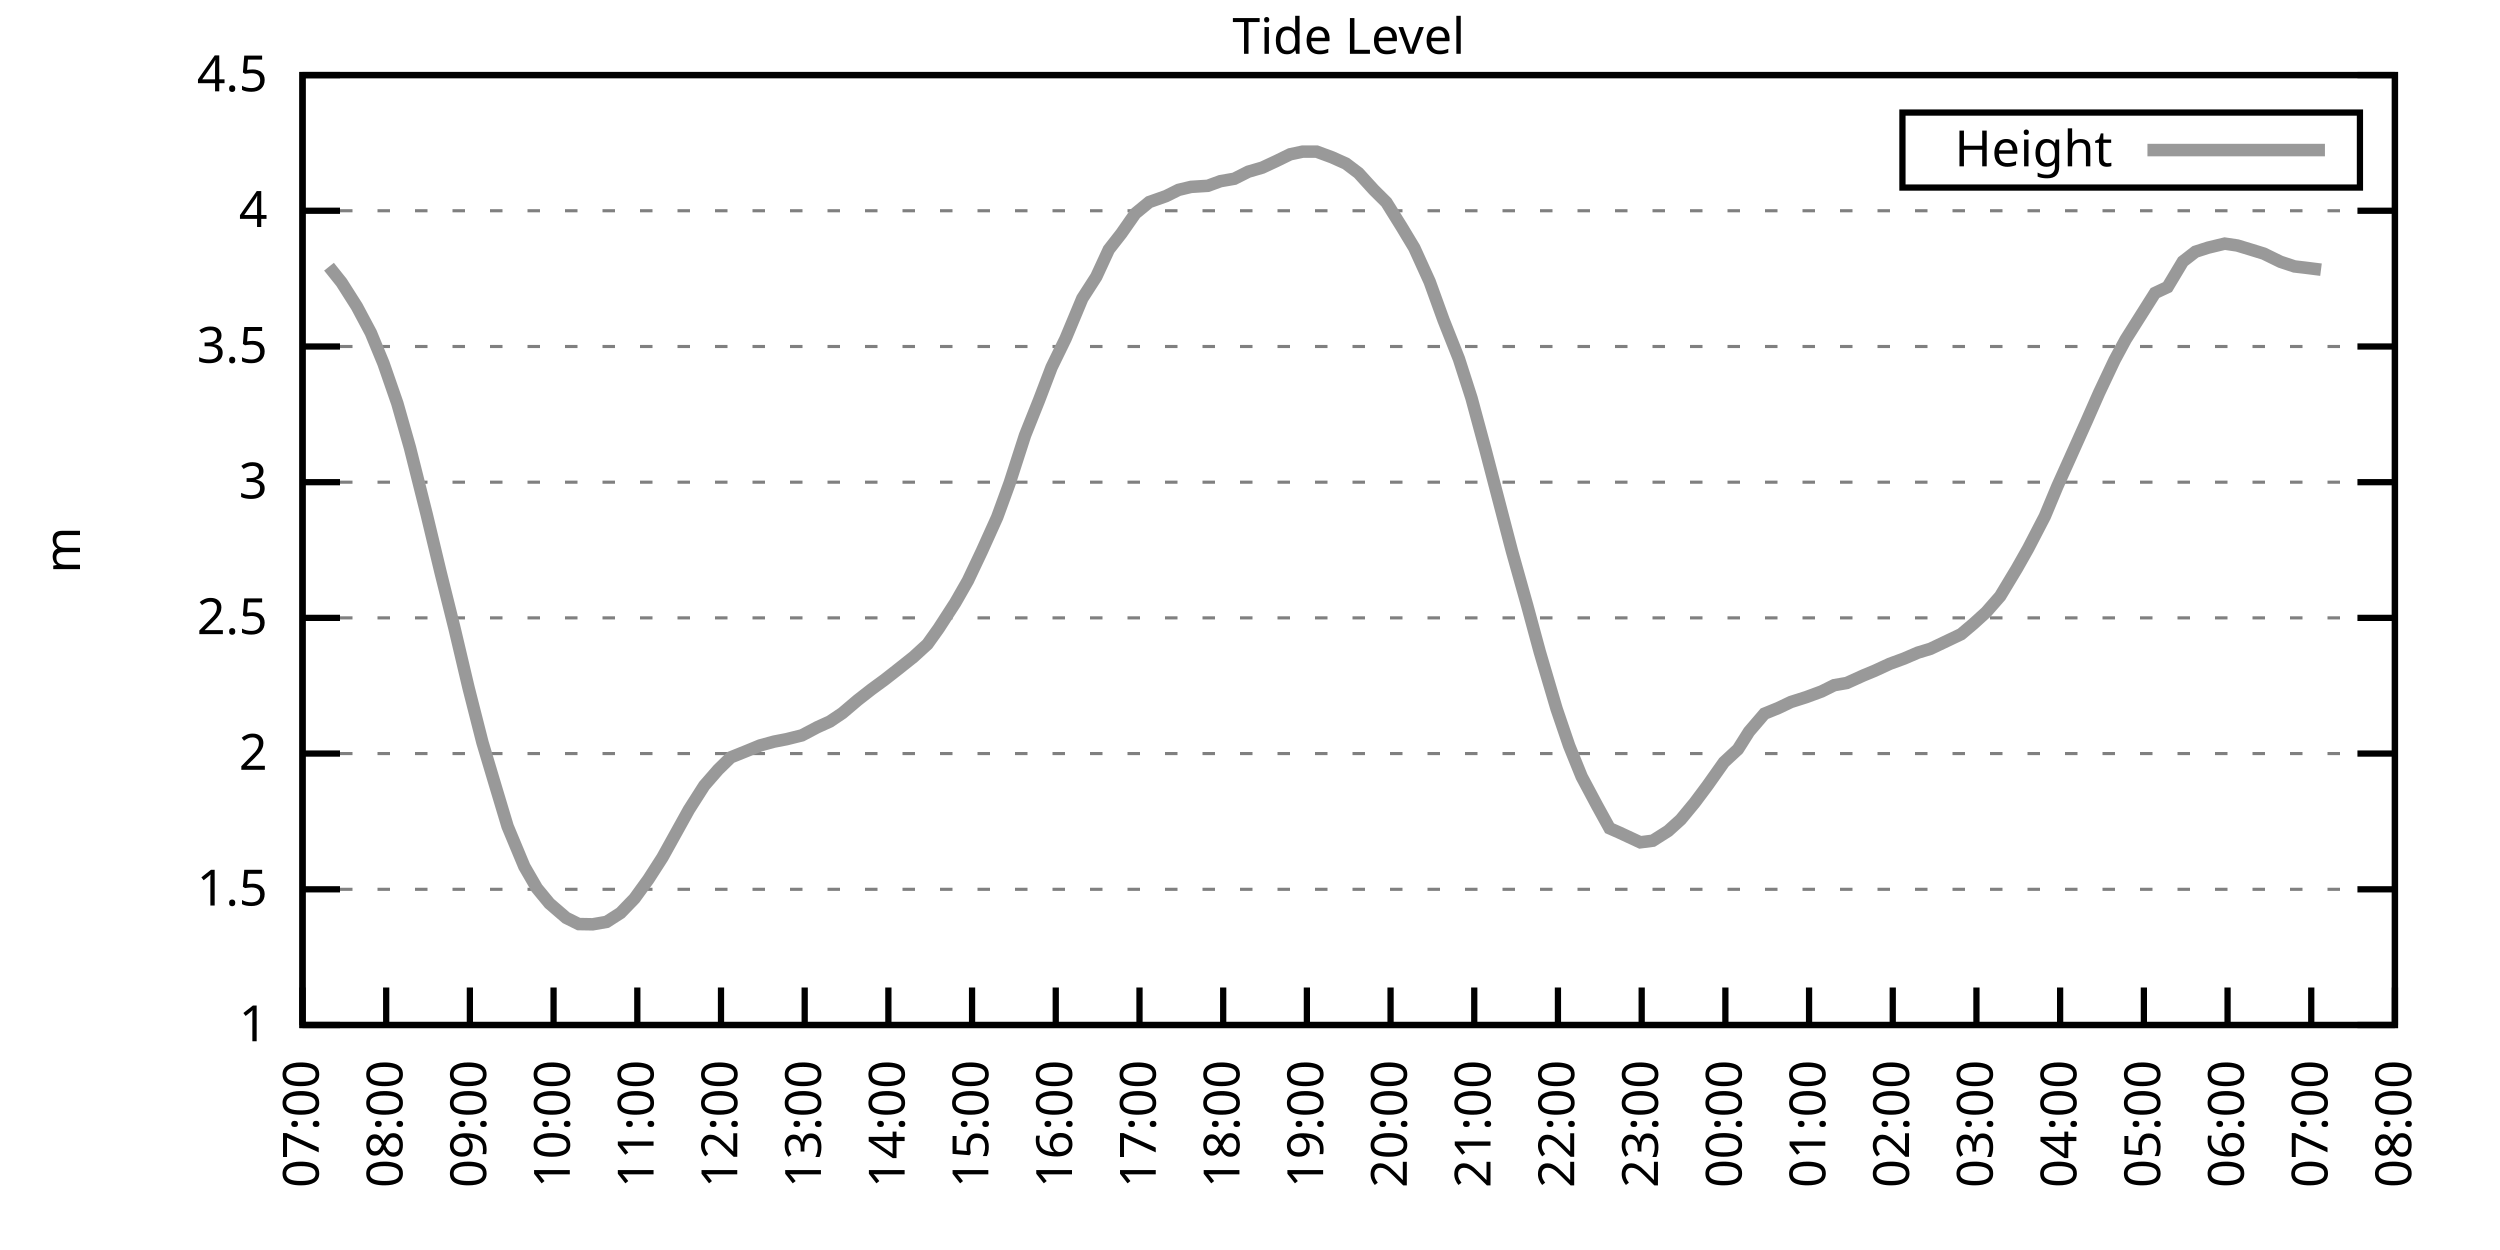
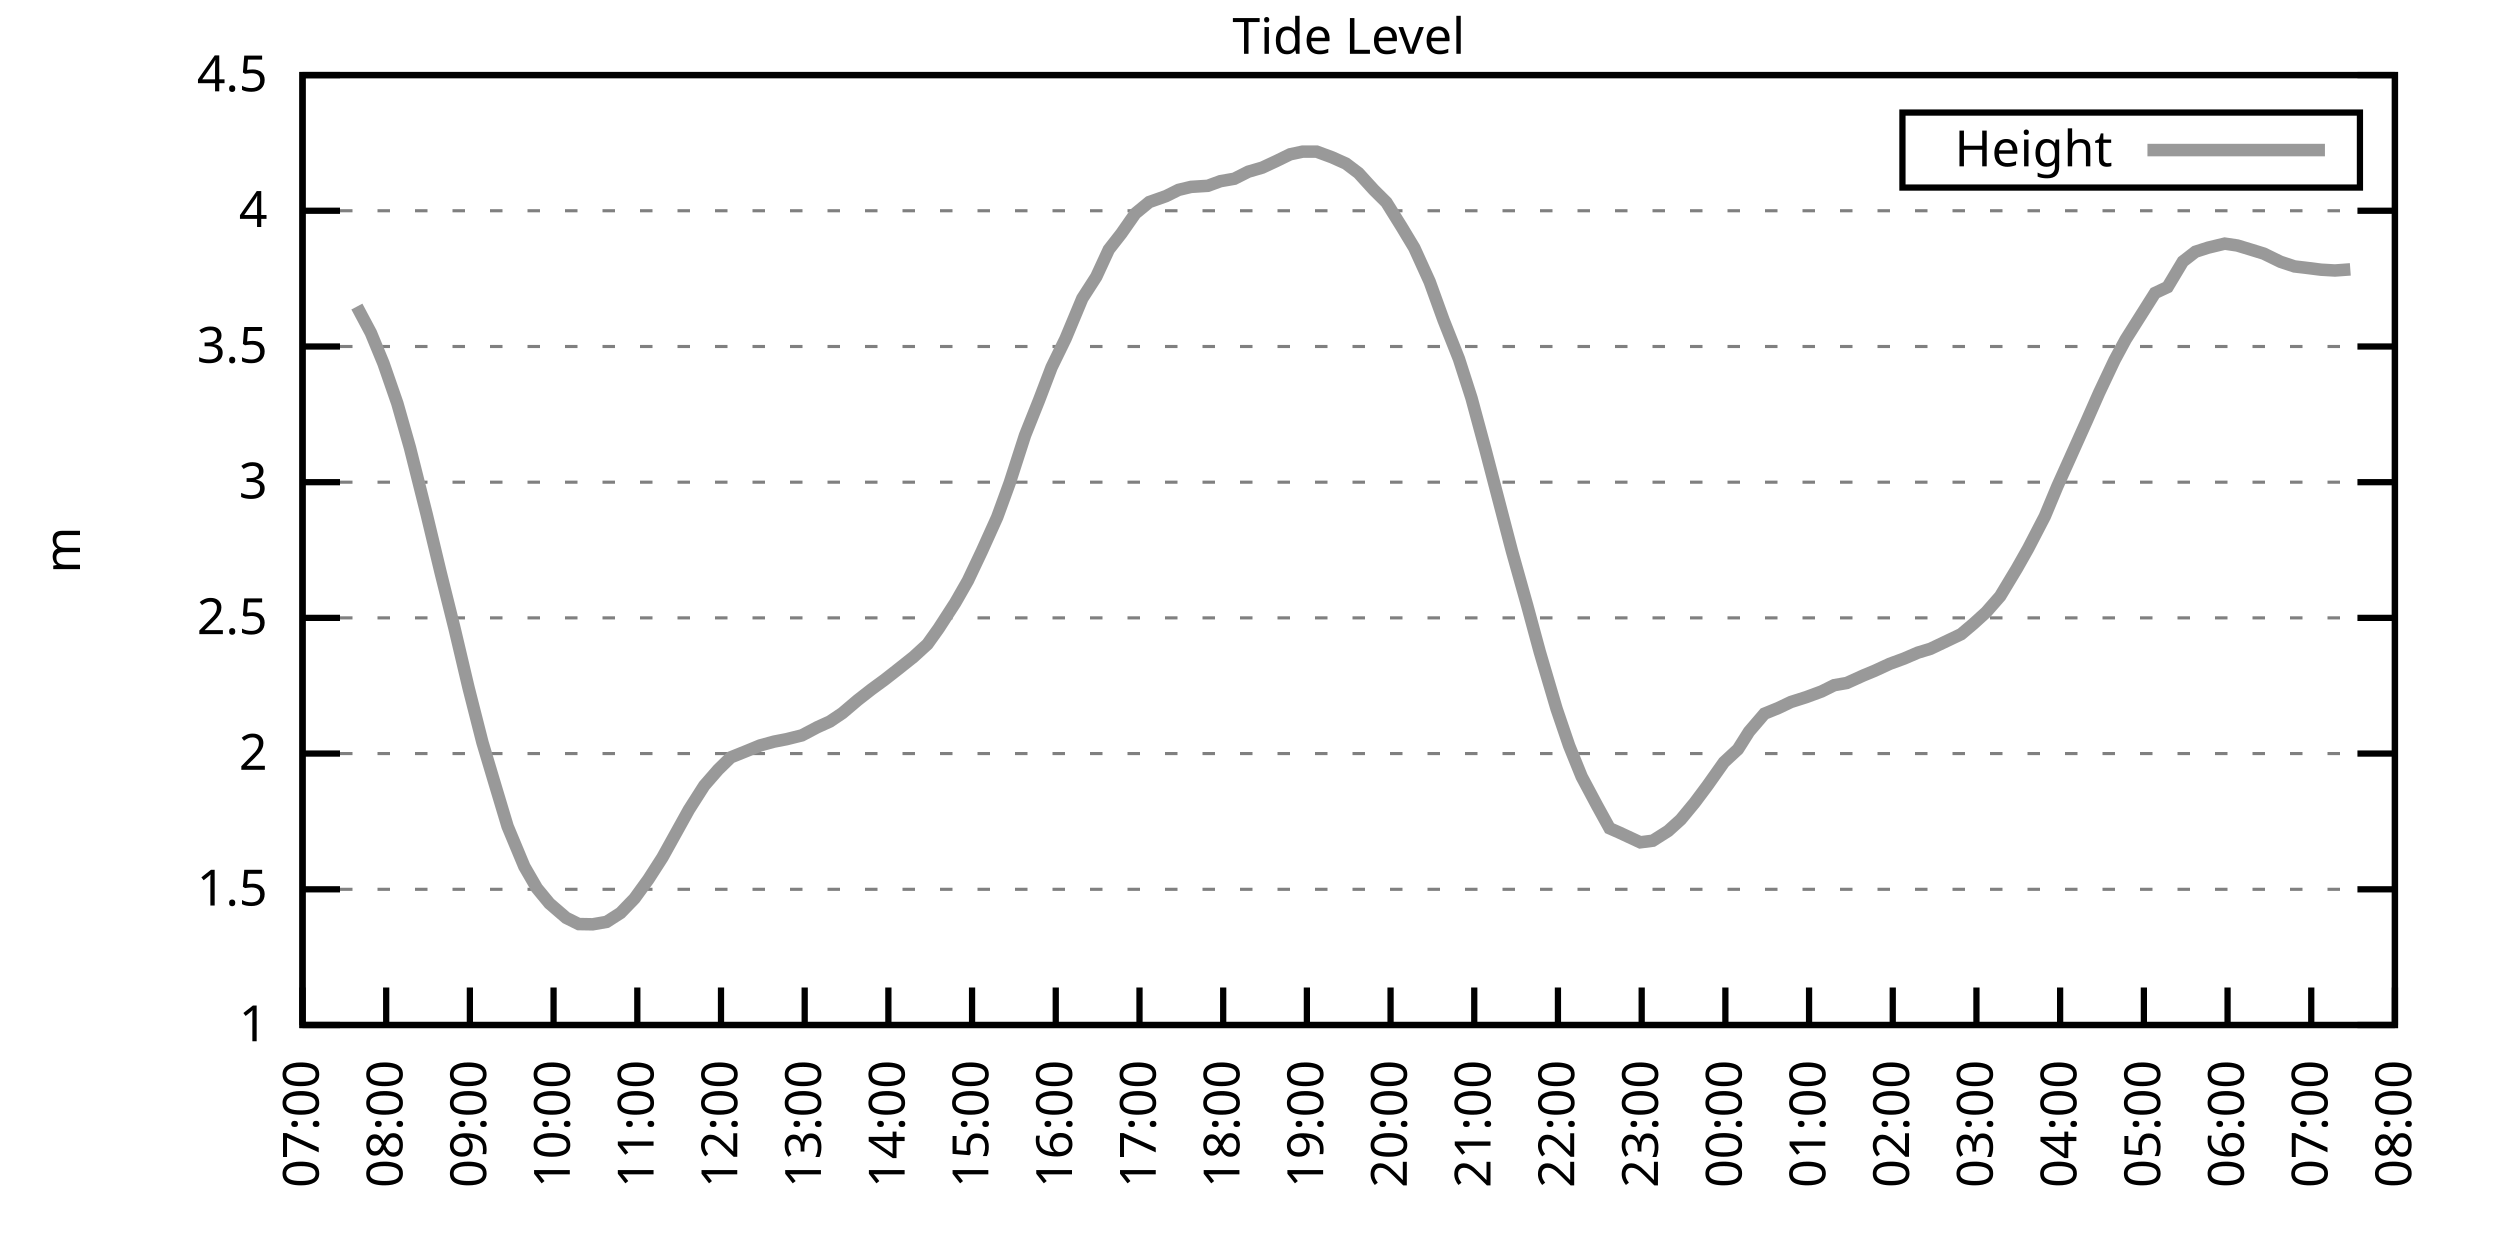
<svg xmlns="http://www.w3.org/2000/svg" xmlns:xlink="http://www.w3.org/1999/xlink" width="400" height="200" viewBox="0 0 400 200">
  <g id="gnuplot_canvas">
    <rect x="0" y="0" width="400" height="200" fill="none" />
    <defs>
      <circle id="gpDot" r="0.5" stroke-width="0.5" stroke="currentColor" />
      <path id="gpPt0" stroke-width="0.333" stroke="currentColor" d="M-1,0 h2 M0,-1 v2" />
      <path id="gpPt1" stroke-width="0.333" stroke="currentColor" d="M-1,-1 L1,1 M1,-1 L-1,1" />
      <path id="gpPt2" stroke-width="0.333" stroke="currentColor" d="M-1,0 L1,0 M0,-1 L0,1 M-1,-1 L1,1 M-1,1 L1,-1" />
      <rect id="gpPt3" stroke-width="0.333" stroke="currentColor" x="-1" y="-1" width="2" height="2" />
      <rect id="gpPt4" stroke-width="0.333" stroke="currentColor" fill="currentColor" x="-1" y="-1" width="2" height="2" />
      <circle id="gpPt5" stroke-width="0.333" stroke="currentColor" cx="0" cy="0" r="1" />
      <use xlink:href="#gpPt5" id="gpPt6" fill="currentColor" stroke="none" />
      <path id="gpPt7" stroke-width="0.333" stroke="currentColor" d="M0,-1.33 L-1.33,0.67 L1.33,0.67 z" />
      <use xlink:href="#gpPt7" id="gpPt8" fill="currentColor" stroke="none" />
      <use xlink:href="#gpPt7" id="gpPt9" stroke="currentColor" transform="rotate(180)" />
      <use xlink:href="#gpPt9" id="gpPt10" fill="currentColor" stroke="none" />
      <use xlink:href="#gpPt3" id="gpPt11" stroke="currentColor" transform="rotate(45)" />
      <use xlink:href="#gpPt11" id="gpPt12" fill="currentColor" stroke="none" />
      <path id="gpPt13" stroke-width="0.333" stroke="currentColor" d="M0,1.330 L1.265,0.411 L0.782,-1.067 L-0.782,-1.076 L-1.265,0.411 z" />
      <use xlink:href="#gpPt13" id="gpPt14" fill="currentColor" stroke="none" />
      <filter id="textbox" filterUnits="objectBoundingBox" x="0" y="0" height="1" width="1">
        <feFlood flood-color="white" flood-opacity="1" result="bgnd" />
        <feComposite in="SourceGraphic" in2="bgnd" operator="atop" />
      </filter>
      <filter id="greybox" filterUnits="objectBoundingBox" x="0" y="0" height="1" width="1">
        <feFlood flood-color="lightgrey" flood-opacity="1" result="grey" />
        <feComposite in="SourceGraphic" in2="grey" operator="atop" />
      </filter>
    </defs>
    <g fill="none" color="white" stroke="currentColor" stroke-width="1.00" stroke-linecap="butt" stroke-linejoin="miter">
</g>
    <g fill="none" color="black" stroke="currentColor" stroke-width="1.00" stroke-linecap="butt" stroke-linejoin="miter">
      <g stroke="none" shape-rendering="crispEdges">
        <polygon fill="rgb(255, 255, 255)" points="48.40,164.00 383.18,164.00 383.18,12.02 48.40,12.02 " />
      </g>
    </g>
    <g fill="none" color="black" stroke="currentColor" stroke-width="1.00" stroke-linecap="butt" stroke-linejoin="miter">
</g>
    <g fill="none" color="black" stroke="black" stroke-width="0.50" stroke-linecap="butt" stroke-linejoin="miter">
</g>
    <g fill="none" color="gray" stroke="currentColor" stroke-width="0.50" stroke-linecap="butt" stroke-linejoin="miter">
      <path stroke="gray" stroke-dasharray="2,4" class="gridline" d="M48.40,164.00 L383.19,164.00  " />
    </g>
    <g fill="none" color="gray" stroke="gray" stroke-width="1.00" stroke-linecap="butt" stroke-linejoin="miter">
</g>
    <g fill="none" color="black" stroke="currentColor" stroke-width="1.00" stroke-linecap="butt" stroke-linejoin="miter">
      <path stroke="black" d="M48.40,164.00 L54.40,164.00 M383.19,164.00 L377.19,164.00  " />
      <g transform="translate(42.80,166.60)" stroke="none" fill="black" font-family="Sans" font-size="8.00" text-anchor="end">
        <text>
          <tspan font-family="Sans"> 1</tspan>
        </text>
      </g>
    </g>
    <g fill="none" color="black" stroke="currentColor" stroke-width="1.00" stroke-linecap="butt" stroke-linejoin="miter">
</g>
    <g fill="none" color="black" stroke="black" stroke-width="0.50" stroke-linecap="butt" stroke-linejoin="miter">
</g>
    <g fill="none" color="gray" stroke="currentColor" stroke-width="0.50" stroke-linecap="butt" stroke-linejoin="miter">
      <path stroke="gray" stroke-dasharray="2,4" class="gridline" d="M48.40,142.29 L383.19,142.29  " />
    </g>
    <g fill="none" color="gray" stroke="gray" stroke-width="1.00" stroke-linecap="butt" stroke-linejoin="miter">
</g>
    <g fill="none" color="black" stroke="currentColor" stroke-width="1.00" stroke-linecap="butt" stroke-linejoin="miter">
      <path stroke="black" d="M48.40,142.29 L54.40,142.29 M383.19,142.29 L377.19,142.29  " />
      <g transform="translate(42.80,144.89)" stroke="none" fill="black" font-family="Sans" font-size="8.00" text-anchor="end">
        <text>
          <tspan font-family="Sans"> 1.5</tspan>
        </text>
      </g>
    </g>
    <g fill="none" color="black" stroke="currentColor" stroke-width="1.00" stroke-linecap="butt" stroke-linejoin="miter">
</g>
    <g fill="none" color="black" stroke="black" stroke-width="0.50" stroke-linecap="butt" stroke-linejoin="miter">
</g>
    <g fill="none" color="gray" stroke="currentColor" stroke-width="0.50" stroke-linecap="butt" stroke-linejoin="miter">
      <path stroke="gray" stroke-dasharray="2,4" class="gridline" d="M48.40,120.57 L383.19,120.57  " />
    </g>
    <g fill="none" color="gray" stroke="gray" stroke-width="1.00" stroke-linecap="butt" stroke-linejoin="miter">
</g>
    <g fill="none" color="black" stroke="currentColor" stroke-width="1.00" stroke-linecap="butt" stroke-linejoin="miter">
      <path stroke="black" d="M48.40,120.57 L54.40,120.57 M383.19,120.57 L377.19,120.57  " />
      <g transform="translate(42.80,123.17)" stroke="none" fill="black" font-family="Sans" font-size="8.00" text-anchor="end">
        <text>
          <tspan font-family="Sans"> 2</tspan>
        </text>
      </g>
    </g>
    <g fill="none" color="black" stroke="currentColor" stroke-width="1.00" stroke-linecap="butt" stroke-linejoin="miter">
</g>
    <g fill="none" color="black" stroke="black" stroke-width="0.50" stroke-linecap="butt" stroke-linejoin="miter">
</g>
    <g fill="none" color="gray" stroke="currentColor" stroke-width="0.50" stroke-linecap="butt" stroke-linejoin="miter">
      <path stroke="gray" stroke-dasharray="2,4" class="gridline" d="M48.40,98.86 L383.19,98.86  " />
    </g>
    <g fill="none" color="gray" stroke="gray" stroke-width="1.00" stroke-linecap="butt" stroke-linejoin="miter">
</g>
    <g fill="none" color="black" stroke="currentColor" stroke-width="1.00" stroke-linecap="butt" stroke-linejoin="miter">
      <path stroke="black" d="M48.40,98.86 L54.40,98.86 M383.19,98.86 L377.19,98.86  " />
      <g transform="translate(42.80,101.46)" stroke="none" fill="black" font-family="Sans" font-size="8.00" text-anchor="end">
        <text>
          <tspan font-family="Sans"> 2.5</tspan>
        </text>
      </g>
    </g>
    <g fill="none" color="black" stroke="currentColor" stroke-width="1.00" stroke-linecap="butt" stroke-linejoin="miter">
</g>
    <g fill="none" color="black" stroke="black" stroke-width="0.50" stroke-linecap="butt" stroke-linejoin="miter">
</g>
    <g fill="none" color="gray" stroke="currentColor" stroke-width="0.50" stroke-linecap="butt" stroke-linejoin="miter">
      <path stroke="gray" stroke-dasharray="2,4" class="gridline" d="M48.40,77.15 L383.19,77.15  " />
    </g>
    <g fill="none" color="gray" stroke="gray" stroke-width="1.00" stroke-linecap="butt" stroke-linejoin="miter">
</g>
    <g fill="none" color="black" stroke="currentColor" stroke-width="1.00" stroke-linecap="butt" stroke-linejoin="miter">
      <path stroke="black" d="M48.40,77.15 L54.40,77.15 M383.19,77.15 L377.19,77.15  " />
      <g transform="translate(42.80,79.75)" stroke="none" fill="black" font-family="Sans" font-size="8.00" text-anchor="end">
        <text>
          <tspan font-family="Sans"> 3</tspan>
        </text>
      </g>
    </g>
    <g fill="none" color="black" stroke="currentColor" stroke-width="1.00" stroke-linecap="butt" stroke-linejoin="miter">
</g>
    <g fill="none" color="black" stroke="black" stroke-width="0.50" stroke-linecap="butt" stroke-linejoin="miter">
</g>
    <g fill="none" color="gray" stroke="currentColor" stroke-width="0.50" stroke-linecap="butt" stroke-linejoin="miter">
      <path stroke="gray" stroke-dasharray="2,4" class="gridline" d="M48.40,55.44 L383.19,55.44  " />
    </g>
    <g fill="none" color="gray" stroke="gray" stroke-width="1.00" stroke-linecap="butt" stroke-linejoin="miter">
</g>
    <g fill="none" color="black" stroke="currentColor" stroke-width="1.00" stroke-linecap="butt" stroke-linejoin="miter">
      <path stroke="black" d="M48.40,55.44 L54.40,55.44 M383.19,55.44 L377.19,55.44  " />
      <g transform="translate(42.80,58.04)" stroke="none" fill="black" font-family="Sans" font-size="8.00" text-anchor="end">
        <text>
          <tspan font-family="Sans"> 3.5</tspan>
        </text>
      </g>
    </g>
    <g fill="none" color="black" stroke="currentColor" stroke-width="1.00" stroke-linecap="butt" stroke-linejoin="miter">
</g>
    <g fill="none" color="black" stroke="black" stroke-width="0.50" stroke-linecap="butt" stroke-linejoin="miter">
</g>
    <g fill="none" color="gray" stroke="currentColor" stroke-width="0.50" stroke-linecap="butt" stroke-linejoin="miter">
      <path stroke="gray" stroke-dasharray="2,4" class="gridline" d="M48.40,33.72 L383.19,33.72  " />
    </g>
    <g fill="none" color="gray" stroke="gray" stroke-width="1.00" stroke-linecap="butt" stroke-linejoin="miter">
</g>
    <g fill="none" color="black" stroke="currentColor" stroke-width="1.00" stroke-linecap="butt" stroke-linejoin="miter">
      <path stroke="black" d="M48.40,33.72 L54.40,33.72 M383.19,33.72 L377.19,33.72  " />
      <g transform="translate(42.80,36.32)" stroke="none" fill="black" font-family="Sans" font-size="8.00" text-anchor="end">
        <text>
          <tspan font-family="Sans"> 4</tspan>
        </text>
      </g>
    </g>
    <g fill="none" color="black" stroke="currentColor" stroke-width="1.00" stroke-linecap="butt" stroke-linejoin="miter">
</g>
    <g fill="none" color="black" stroke="black" stroke-width="0.50" stroke-linecap="butt" stroke-linejoin="miter">
</g>
    <g fill="none" color="gray" stroke="currentColor" stroke-width="0.50" stroke-linecap="butt" stroke-linejoin="miter">
      <path stroke="gray" stroke-dasharray="2,4" class="gridline" d="M48.40,12.01 L383.19,12.01  " />
    </g>
    <g fill="none" color="gray" stroke="gray" stroke-width="1.00" stroke-linecap="butt" stroke-linejoin="miter">
</g>
    <g fill="none" color="black" stroke="currentColor" stroke-width="1.00" stroke-linecap="butt" stroke-linejoin="miter">
      <path stroke="black" d="M48.40,12.01 L54.40,12.01 M383.19,12.01 L377.19,12.01  " />
      <g transform="translate(42.80,14.61)" stroke="none" fill="black" font-family="Sans" font-size="8.00" text-anchor="end">
        <text>
          <tspan font-family="Sans"> 4.5</tspan>
        </text>
      </g>
    </g>
    <g fill="none" color="black" stroke="currentColor" stroke-width="1.00" stroke-linecap="butt" stroke-linejoin="miter">
      <path stroke="black" d="M48.40,164.00 L48.40,158.00  " />
      <g transform="translate(51.00,169.60) rotate(270.00)" stroke="none" fill="black" font-family="Sans" font-size="8.00" text-anchor="end">
        <text>
          <tspan font-family="Sans">07:00</tspan>
        </text>
      </g>
    </g>
    <g fill="none" color="black" stroke="currentColor" stroke-width="1.00" stroke-linecap="butt" stroke-linejoin="miter">
      <path stroke="black" d="M61.79,164.00 L61.79,158.00  " />
      <g transform="translate(64.39,169.60) rotate(270.00)" stroke="none" fill="black" font-family="Sans" font-size="8.00" text-anchor="end">
        <text>
          <tspan font-family="Sans">08:00</tspan>
        </text>
      </g>
    </g>
    <g fill="none" color="black" stroke="currentColor" stroke-width="1.00" stroke-linecap="butt" stroke-linejoin="miter">
      <path stroke="black" d="M75.18,164.00 L75.18,158.00  " />
      <g transform="translate(77.78,169.60) rotate(270.00)" stroke="none" fill="black" font-family="Sans" font-size="8.00" text-anchor="end">
        <text>
          <tspan font-family="Sans">09:00</tspan>
        </text>
      </g>
    </g>
    <g fill="none" color="black" stroke="currentColor" stroke-width="1.00" stroke-linecap="butt" stroke-linejoin="miter">
      <path stroke="black" d="M88.57,164.00 L88.57,158.00  " />
      <g transform="translate(91.17,169.60) rotate(270.00)" stroke="none" fill="black" font-family="Sans" font-size="8.00" text-anchor="end">
        <text>
          <tspan font-family="Sans">10:00</tspan>
        </text>
      </g>
    </g>
    <g fill="none" color="black" stroke="currentColor" stroke-width="1.00" stroke-linecap="butt" stroke-linejoin="miter">
      <path stroke="black" d="M101.97,164.00 L101.97,158.00  " />
      <g transform="translate(104.57,169.60) rotate(270.00)" stroke="none" fill="black" font-family="Sans" font-size="8.00" text-anchor="end">
        <text>
          <tspan font-family="Sans">11:00</tspan>
        </text>
      </g>
    </g>
    <g fill="none" color="black" stroke="currentColor" stroke-width="1.00" stroke-linecap="butt" stroke-linejoin="miter">
      <path stroke="black" d="M115.36,164.00 L115.36,158.00  " />
      <g transform="translate(117.96,169.60) rotate(270.00)" stroke="none" fill="black" font-family="Sans" font-size="8.00" text-anchor="end">
        <text>
          <tspan font-family="Sans">12:00</tspan>
        </text>
      </g>
    </g>
    <g fill="none" color="black" stroke="currentColor" stroke-width="1.00" stroke-linecap="butt" stroke-linejoin="miter">
      <path stroke="black" d="M128.75,164.00 L128.75,158.00  " />
      <g transform="translate(131.35,169.60) rotate(270.00)" stroke="none" fill="black" font-family="Sans" font-size="8.00" text-anchor="end">
        <text>
          <tspan font-family="Sans">13:00</tspan>
        </text>
      </g>
    </g>
    <g fill="none" color="black" stroke="currentColor" stroke-width="1.00" stroke-linecap="butt" stroke-linejoin="miter">
      <path stroke="black" d="M142.14,164.00 L142.14,158.00  " />
      <g transform="translate(144.74,169.60) rotate(270.00)" stroke="none" fill="black" font-family="Sans" font-size="8.00" text-anchor="end">
        <text>
          <tspan font-family="Sans">14:00</tspan>
        </text>
      </g>
    </g>
    <g fill="none" color="black" stroke="currentColor" stroke-width="1.00" stroke-linecap="butt" stroke-linejoin="miter">
      <path stroke="black" d="M155.53,164.00 L155.53,158.00  " />
      <g transform="translate(158.13,169.60) rotate(270.00)" stroke="none" fill="black" font-family="Sans" font-size="8.00" text-anchor="end">
        <text>
          <tspan font-family="Sans">15:00</tspan>
        </text>
      </g>
    </g>
    <g fill="none" color="black" stroke="currentColor" stroke-width="1.00" stroke-linecap="butt" stroke-linejoin="miter">
      <path stroke="black" d="M168.92,164.00 L168.92,158.00  " />
      <g transform="translate(171.52,169.60) rotate(270.00)" stroke="none" fill="black" font-family="Sans" font-size="8.00" text-anchor="end">
        <text>
          <tspan font-family="Sans">16:00</tspan>
        </text>
      </g>
    </g>
    <g fill="none" color="black" stroke="currentColor" stroke-width="1.00" stroke-linecap="butt" stroke-linejoin="miter">
      <path stroke="black" d="M182.32,164.00 L182.32,158.00  " />
      <g transform="translate(184.92,169.60) rotate(270.00)" stroke="none" fill="black" font-family="Sans" font-size="8.00" text-anchor="end">
        <text>
          <tspan font-family="Sans">17:00</tspan>
        </text>
      </g>
    </g>
    <g fill="none" color="black" stroke="currentColor" stroke-width="1.00" stroke-linecap="butt" stroke-linejoin="miter">
      <path stroke="black" d="M195.71,164.00 L195.71,158.00  " />
      <g transform="translate(198.31,169.60) rotate(270.00)" stroke="none" fill="black" font-family="Sans" font-size="8.00" text-anchor="end">
        <text>
          <tspan font-family="Sans">18:00</tspan>
        </text>
      </g>
    </g>
    <g fill="none" color="black" stroke="currentColor" stroke-width="1.00" stroke-linecap="butt" stroke-linejoin="miter">
      <path stroke="black" d="M209.10,164.00 L209.10,158.00  " />
      <g transform="translate(211.70,169.60) rotate(270.00)" stroke="none" fill="black" font-family="Sans" font-size="8.00" text-anchor="end">
        <text>
          <tspan font-family="Sans">19:00</tspan>
        </text>
      </g>
    </g>
    <g fill="none" color="black" stroke="currentColor" stroke-width="1.00" stroke-linecap="butt" stroke-linejoin="miter">
      <path stroke="black" d="M222.49,164.00 L222.49,158.00  " />
      <g transform="translate(225.09,169.60) rotate(270.00)" stroke="none" fill="black" font-family="Sans" font-size="8.00" text-anchor="end">
        <text>
          <tspan font-family="Sans">20:00</tspan>
        </text>
      </g>
    </g>
    <g fill="none" color="black" stroke="currentColor" stroke-width="1.00" stroke-linecap="butt" stroke-linejoin="miter">
      <path stroke="black" d="M235.88,164.00 L235.88,158.00  " />
      <g transform="translate(238.48,169.60) rotate(270.00)" stroke="none" fill="black" font-family="Sans" font-size="8.00" text-anchor="end">
        <text>
          <tspan font-family="Sans">21:00</tspan>
        </text>
      </g>
    </g>
    <g fill="none" color="black" stroke="currentColor" stroke-width="1.00" stroke-linecap="butt" stroke-linejoin="miter">
      <path stroke="black" d="M249.27,164.00 L249.27,158.00  " />
      <g transform="translate(251.87,169.60) rotate(270.00)" stroke="none" fill="black" font-family="Sans" font-size="8.00" text-anchor="end">
        <text>
          <tspan font-family="Sans">22:00</tspan>
        </text>
      </g>
    </g>
    <g fill="none" color="black" stroke="currentColor" stroke-width="1.00" stroke-linecap="butt" stroke-linejoin="miter">
      <path stroke="black" d="M262.67,164.00 L262.67,158.00  " />
      <g transform="translate(265.27,169.60) rotate(270.00)" stroke="none" fill="black" font-family="Sans" font-size="8.00" text-anchor="end">
        <text>
          <tspan font-family="Sans">23:00</tspan>
        </text>
      </g>
    </g>
    <g fill="none" color="black" stroke="currentColor" stroke-width="1.00" stroke-linecap="butt" stroke-linejoin="miter">
      <path stroke="black" d="M276.06,164.00 L276.06,158.00  " />
      <g transform="translate(278.66,169.60) rotate(270.00)" stroke="none" fill="black" font-family="Sans" font-size="8.00" text-anchor="end">
        <text>
          <tspan font-family="Sans">00:00</tspan>
        </text>
      </g>
    </g>
    <g fill="none" color="black" stroke="currentColor" stroke-width="1.00" stroke-linecap="butt" stroke-linejoin="miter">
      <path stroke="black" d="M289.45,164.00 L289.45,158.00  " />
      <g transform="translate(292.05,169.60) rotate(270.00)" stroke="none" fill="black" font-family="Sans" font-size="8.00" text-anchor="end">
        <text>
          <tspan font-family="Sans">01:00</tspan>
        </text>
      </g>
    </g>
    <g fill="none" color="black" stroke="currentColor" stroke-width="1.00" stroke-linecap="butt" stroke-linejoin="miter">
      <path stroke="black" d="M302.84,164.00 L302.84,158.00  " />
      <g transform="translate(305.44,169.60) rotate(270.00)" stroke="none" fill="black" font-family="Sans" font-size="8.00" text-anchor="end">
        <text>
          <tspan font-family="Sans">02:00</tspan>
        </text>
      </g>
    </g>
    <g fill="none" color="black" stroke="currentColor" stroke-width="1.00" stroke-linecap="butt" stroke-linejoin="miter">
      <path stroke="black" d="M316.23,164.00 L316.23,158.00  " />
      <g transform="translate(318.83,169.60) rotate(270.00)" stroke="none" fill="black" font-family="Sans" font-size="8.00" text-anchor="end">
        <text>
          <tspan font-family="Sans">03:00</tspan>
        </text>
      </g>
    </g>
    <g fill="none" color="black" stroke="currentColor" stroke-width="1.00" stroke-linecap="butt" stroke-linejoin="miter">
      <path stroke="black" d="M329.62,164.00 L329.62,158.00  " />
      <g transform="translate(332.22,169.60) rotate(270.00)" stroke="none" fill="black" font-family="Sans" font-size="8.00" text-anchor="end">
        <text>
          <tspan font-family="Sans">04:00</tspan>
        </text>
      </g>
    </g>
    <g fill="none" color="black" stroke="currentColor" stroke-width="1.00" stroke-linecap="butt" stroke-linejoin="miter">
      <path stroke="black" d="M343.02,164.00 L343.02,158.00  " />
      <g transform="translate(345.62,169.60) rotate(270.00)" stroke="none" fill="black" font-family="Sans" font-size="8.00" text-anchor="end">
        <text>
          <tspan font-family="Sans">05:00</tspan>
        </text>
      </g>
    </g>
    <g fill="none" color="black" stroke="currentColor" stroke-width="1.00" stroke-linecap="butt" stroke-linejoin="miter">
      <path stroke="black" d="M356.41,164.00 L356.41,158.00  " />
      <g transform="translate(359.01,169.60) rotate(270.00)" stroke="none" fill="black" font-family="Sans" font-size="8.00" text-anchor="end">
        <text>
          <tspan font-family="Sans">06:00</tspan>
        </text>
      </g>
    </g>
    <g fill="none" color="black" stroke="currentColor" stroke-width="1.00" stroke-linecap="butt" stroke-linejoin="miter">
      <path stroke="black" d="M369.80,164.00 L369.80,158.00  " />
      <g transform="translate(372.40,169.60) rotate(270.00)" stroke="none" fill="black" font-family="Sans" font-size="8.00" text-anchor="end">
        <text>
          <tspan font-family="Sans">07:00</tspan>
        </text>
      </g>
    </g>
    <g fill="none" color="black" stroke="currentColor" stroke-width="1.00" stroke-linecap="butt" stroke-linejoin="miter">
      <path stroke="black" d="M383.19,164.00 L383.19,158.00  " />
      <g transform="translate(385.79,169.60) rotate(270.00)" stroke="none" fill="black" font-family="Sans" font-size="8.00" text-anchor="end">
        <text>
          <tspan font-family="Sans">08:00</tspan>
        </text>
      </g>
    </g>
    <g fill="none" color="black" stroke="currentColor" stroke-width="1.00" stroke-linecap="butt" stroke-linejoin="miter">
</g>
    <g fill="none" color="black" stroke="currentColor" stroke-width="1.00" stroke-linecap="butt" stroke-linejoin="miter">
      <path stroke="black" d="M48.40,12.01 L48.40,164.00 L383.19,164.00 L383.19,12.01 L48.40,12.01 Z  " />
    </g>
    <g fill="none" color="black" stroke="currentColor" stroke-width="1.00" stroke-linecap="butt" stroke-linejoin="miter">
</g>
    <g fill="none" color="black" stroke="currentColor" stroke-width="1.00" stroke-linecap="butt" stroke-linejoin="miter">
      <path stroke="black" d="M304.39,30.01 L304.39,18.01 L377.59,18.01 L377.59,30.01 L304.39,30.01 Z  " />
    </g>
    <g id="Tide_level_plot_1">
      <g fill="none" color="white" stroke="black" stroke-width="2.00" stroke-linecap="butt" stroke-linejoin="miter">
</g>
      <g fill="none" color="black" stroke="currentColor" stroke-width="2.00" stroke-linecap="butt" stroke-linejoin="miter">
        <g transform="translate(337.99,26.61)" stroke="none" fill="black" font-family="Sans" font-size="8.00" text-anchor="end">
          <text>
            <tspan font-family="Sans">Height</tspan>
          </text>
        </g>
      </g>
      <g fill="none" color="black" stroke="currentColor" stroke-width="2.00" stroke-linecap="butt" stroke-linejoin="miter">
-         <path stroke="rgb(153, 153, 153)" d="M343.59,24.01 L371.99,24.01 M52.64,42.67 L54.65,45.19 L57.10,49.05 L59.34,53.26 L61.35,58.13 L63.58,64.56   L65.59,71.63 L68.26,82.27 L70.50,91.61 L72.73,100.56 L74.96,110.02 L77.19,118.79 L79.20,125.52 L81.21,132.21   L83.89,138.64 L85.90,142.11 L87.91,144.55 L90.58,146.85 L92.59,147.85 L94.82,147.89 L97.06,147.50 L99.29,146.07   L101.52,143.76 L103.75,140.68 L105.98,137.21 L108.22,133.17 L110.22,129.56 L112.68,125.70 L114.91,123.14 L116.92,121.18   L119.60,120.10 L121.61,119.27 L123.84,118.66 L125.85,118.27 L128.30,117.66 L130.76,116.36 L132.77,115.45 L134.78,114.10   L137.23,112.02 L139.46,110.28 L141.47,108.81 L143.48,107.24 L146.16,105.11 L148.39,103.07 L150.18,100.56 L152.85,96.43   L154.86,92.91 L157.10,88.18 L159.55,82.75 L161.56,77.24 L164.01,69.64 L166.25,64.03 L168.25,58.78 L170.49,54.18   L173.17,47.75 L175.40,44.28 L177.41,39.93 L179.41,37.37 L181.65,34.16 L183.88,32.33 L186.56,31.38 L188.57,30.38   L190.57,29.90 L193.25,29.73 L195.26,28.99 L197.49,28.60 L199.73,27.47 L201.96,26.82 L204.19,25.78 L206.42,24.69   L208.43,24.26 L210.66,24.26 L213.12,25.17 L215.35,26.17 L217.36,27.69 L219.81,30.38 L221.82,32.38 L224.28,36.33   L226.29,39.67 L228.74,45.06 L230.97,51.22 L233.43,57.43 L235.44,63.69 L237.67,71.94 L240.12,81.32 L241.91,88.18   L244.36,96.91 L246.37,104.33 L249.05,113.41 L251.06,119.31 L253.07,124.27 L255.52,128.87 L257.53,132.52 L259.09,133.21   L262.44,134.77 L264.45,134.51 L266.91,132.95 L268.92,131.13 L271.15,128.43 L273.16,125.74 L275.83,121.96 L278.07,119.88   L279.85,117.06 L282.31,114.19 L284.54,113.28 L286.55,112.32 L289.00,111.54 L291.46,110.63 L293.47,109.63 L295.48,109.28   L298.15,108.07 L299.94,107.33 L302.39,106.20 L304.63,105.38 L306.86,104.42 L308.87,103.81 L313.78,101.47 L315.79,99.77   L317.79,97.95 L320.03,95.39 L322.70,90.96 L324.49,87.79 L327.17,82.62 L329.18,77.80 L331.19,73.33 L333.86,67.38   L335.87,62.82 L338.33,57.61 L340.11,54.31 L344.80,46.88 L346.81,45.93 L349.26,41.84 L351.27,40.28 L353.28,39.63   L355.96,38.98 L357.97,39.28 L359.98,39.89 L362.21,40.58 L364.89,41.89 L367.12,42.63 L368.91,42.84 L371.36,43.15    " />
+         <path stroke="rgb(153, 153, 153)" d="M343.59,24.01 L371.99,24.01 M57.10,49.05 L59.34,53.26 L61.35,58.13 L63.58,64.56 L65.59,71.63 L68.26,82.27   L70.50,91.61 L72.73,100.56 L74.96,110.02 L77.19,118.79 L79.20,125.52 L81.21,132.21 L83.89,138.64 L85.90,142.11   L87.91,144.55 L90.58,146.85 L92.59,147.85 L94.82,147.89 L97.06,147.50 L99.29,146.07 L101.52,143.76 L103.75,140.68   L105.98,137.21 L108.22,133.17 L110.22,129.56 L112.68,125.70 L114.91,123.14 L116.92,121.18 L119.60,120.10 L121.61,119.27   L123.84,118.66 L125.85,118.27 L128.30,117.66 L130.76,116.36 L132.77,115.45 L134.78,114.10 L137.23,112.02 L139.46,110.28   L141.47,108.81 L143.48,107.24 L146.16,105.11 L148.39,103.07 L150.18,100.56 L152.85,96.43 L154.86,92.91 L157.10,88.18   L159.55,82.75 L161.56,77.24 L164.01,69.64 L166.25,64.03 L168.25,58.78 L170.49,54.18 L173.17,47.75 L175.40,44.28   L177.41,39.93 L179.41,37.37 L181.65,34.16 L183.88,32.33 L186.56,31.38 L188.57,30.38 L190.57,29.90 L193.25,29.73   L195.26,28.99 L197.49,28.60 L199.73,27.47 L201.96,26.82 L204.19,25.78 L206.42,24.69 L208.43,24.26 L210.66,24.26   L213.12,25.17 L215.35,26.17 L217.36,27.69 L219.81,30.38 L221.82,32.38 L224.28,36.33 L226.29,39.67 L228.74,45.06   L230.97,51.22 L233.43,57.43 L235.44,63.69 L237.67,71.94 L240.12,81.32 L241.91,88.18 L244.36,96.91 L246.37,104.33   L249.05,113.41 L251.06,119.31 L253.07,124.27 L255.52,128.87 L257.53,132.52 L259.09,133.21 L262.44,134.77 L264.45,134.51   L266.91,132.95 L268.92,131.13 L271.15,128.43 L273.16,125.74 L275.83,121.96 L278.07,119.88 L279.85,117.06 L282.31,114.19   L284.54,113.28 L286.55,112.32 L289.00,111.54 L291.46,110.63 L293.47,109.63 L295.48,109.28 L298.15,108.07 L299.94,107.33   L302.39,106.20 L304.63,105.38 L306.86,104.42 L308.87,103.81 L313.78,101.47 L315.79,99.77 L317.79,97.95 L320.03,95.39   L322.70,90.96 L324.49,87.79 L327.17,82.62 L329.18,77.80 L331.19,73.33 L333.86,67.38 L335.87,62.82 L338.33,57.61   L340.11,54.31 L344.80,46.88 L346.81,45.93 L349.26,41.84 L351.27,40.28 L353.28,39.63 L355.96,38.98 L357.97,39.28   L359.98,39.89 L362.21,40.58 L364.89,41.89 L367.12,42.63 L368.91,42.84 L371.36,43.15 L373.59,43.28 L376.05,43.10    " />
      </g>
    </g>
    <g fill="none" color="black" stroke="currentColor" stroke-width="2.00" stroke-linecap="butt" stroke-linejoin="miter">
</g>
    <g fill="none" color="black" stroke="black" stroke-width="1.00" stroke-linecap="butt" stroke-linejoin="miter">
</g>
    <g fill="none" color="black" stroke="currentColor" stroke-width="1.00" stroke-linecap="butt" stroke-linejoin="miter">
      <path stroke="black" d="M48.40,12.01 L48.40,164.00 L383.19,164.00 L383.19,12.01 L48.40,12.01 Z  " />
      <g transform="translate(12.80,88.01) rotate(270.00)" stroke="none" fill="black" font-family="Sans" font-size="8.00" text-anchor="middle">
        <text>
          <tspan font-family="Sans">m</tspan>
        </text>
      </g>
    </g>
    <g fill="none" color="black" stroke="currentColor" stroke-width="1.00" stroke-linecap="butt" stroke-linejoin="miter">
</g>
    <g fill="none" color="black" stroke="currentColor" stroke-width="1.00" stroke-linecap="butt" stroke-linejoin="miter">
      <g transform="translate(215.79,8.61)" stroke="none" fill="black" font-family="Sans" font-size="8.00" text-anchor="middle">
        <text>
          <tspan font-family="Sans">Tide Level</tspan>
        </text>
      </g>
    </g>
    <g fill="none" color="black" stroke="currentColor" stroke-width="1.00" stroke-linecap="butt" stroke-linejoin="miter">
</g>
  </g>
</svg>
